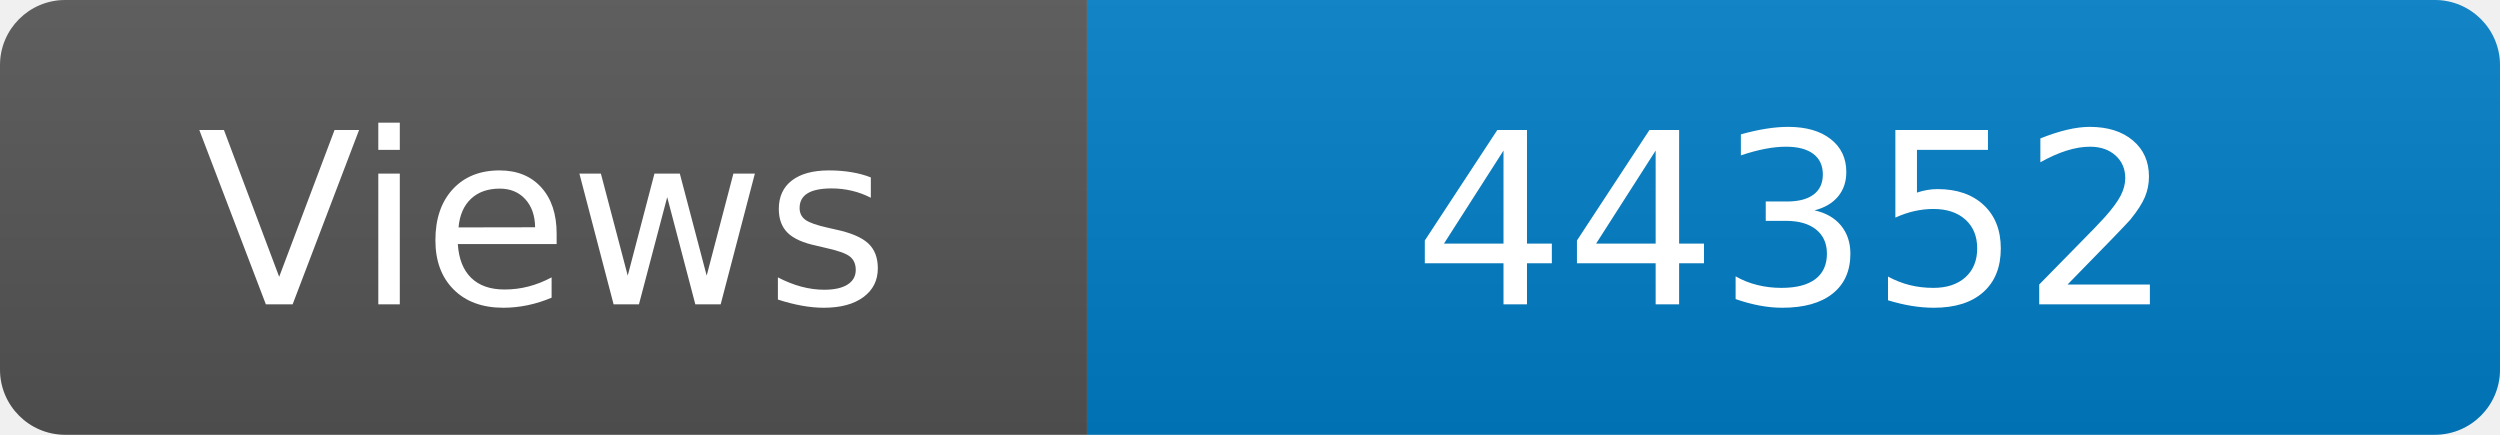
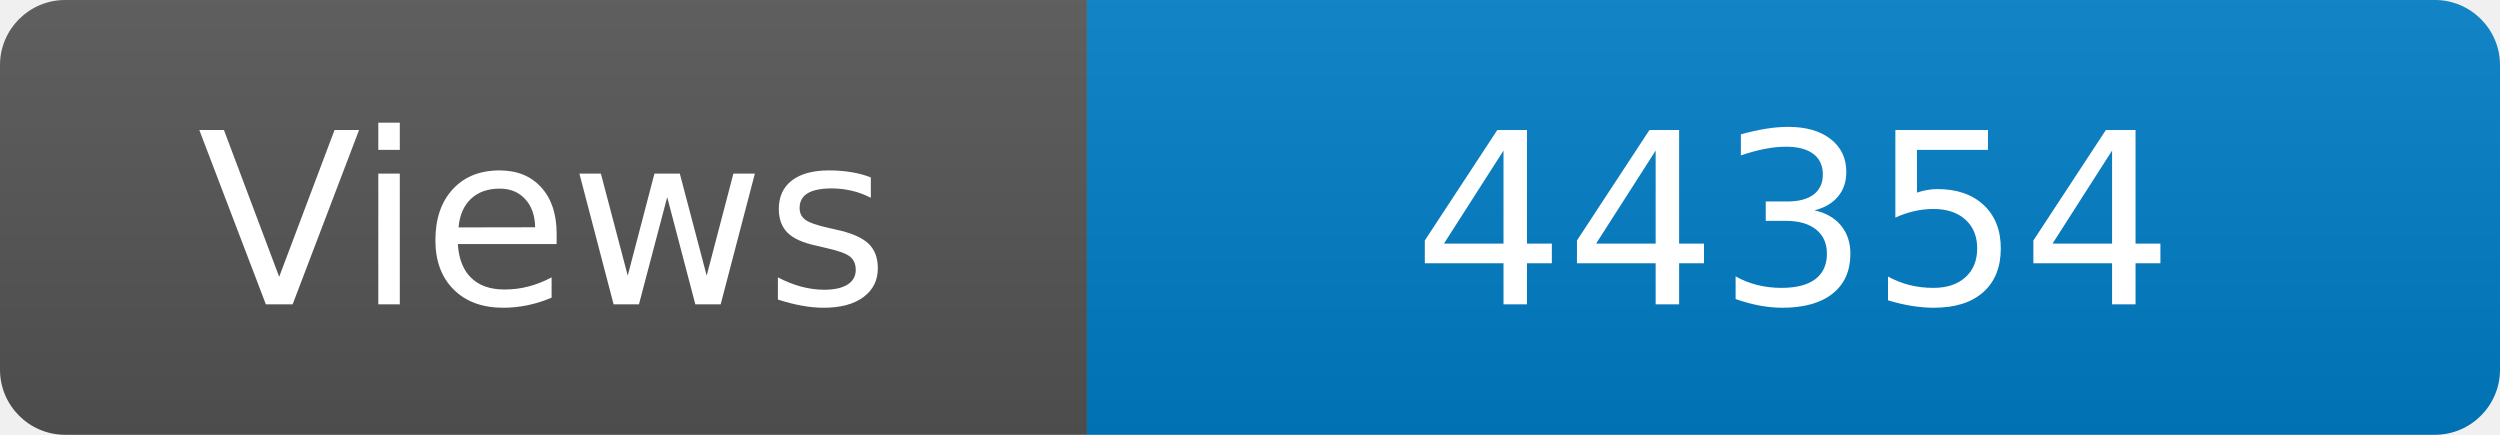
<svg xmlns="http://www.w3.org/2000/svg" width="115" height="20" role="img" aria-label="Maintained?: yes">
  <linearGradient id="s" x2="0" y2="100%">
    <stop offset="0" stop-color="#bbb" stop-opacity=".1" />
    <stop offset="1" stop-opacity=".1" />
  </linearGradient>
  <clipPath id="r">
    <rect width="115" height="20" rx="3" fill="#fff" />
  </clipPath>
  <g clip-path="url(#r)">
    <rect width="50" height="20" fill="#555" />
    <rect x="50" width="160" height="20" fill="#007ec6" />
    <rect width="115" height="20" fill="url(#s)" />
  </g>
  <g fill="#fff" text-anchor="middle" font-family="Verdana,Geneva,DejaVu Sans,sans-serif" font-size="110">
    <text x="250" y="140" transform="scale(.1)" fill="#fff">Views</text>
-     <text x="825" y="140" transform="scale(.1)" fill="#fff">44352</text>
+     <text x="825" y="140" transform="scale(.1)" fill="#fff">44354</text>
  </g>
</svg>
